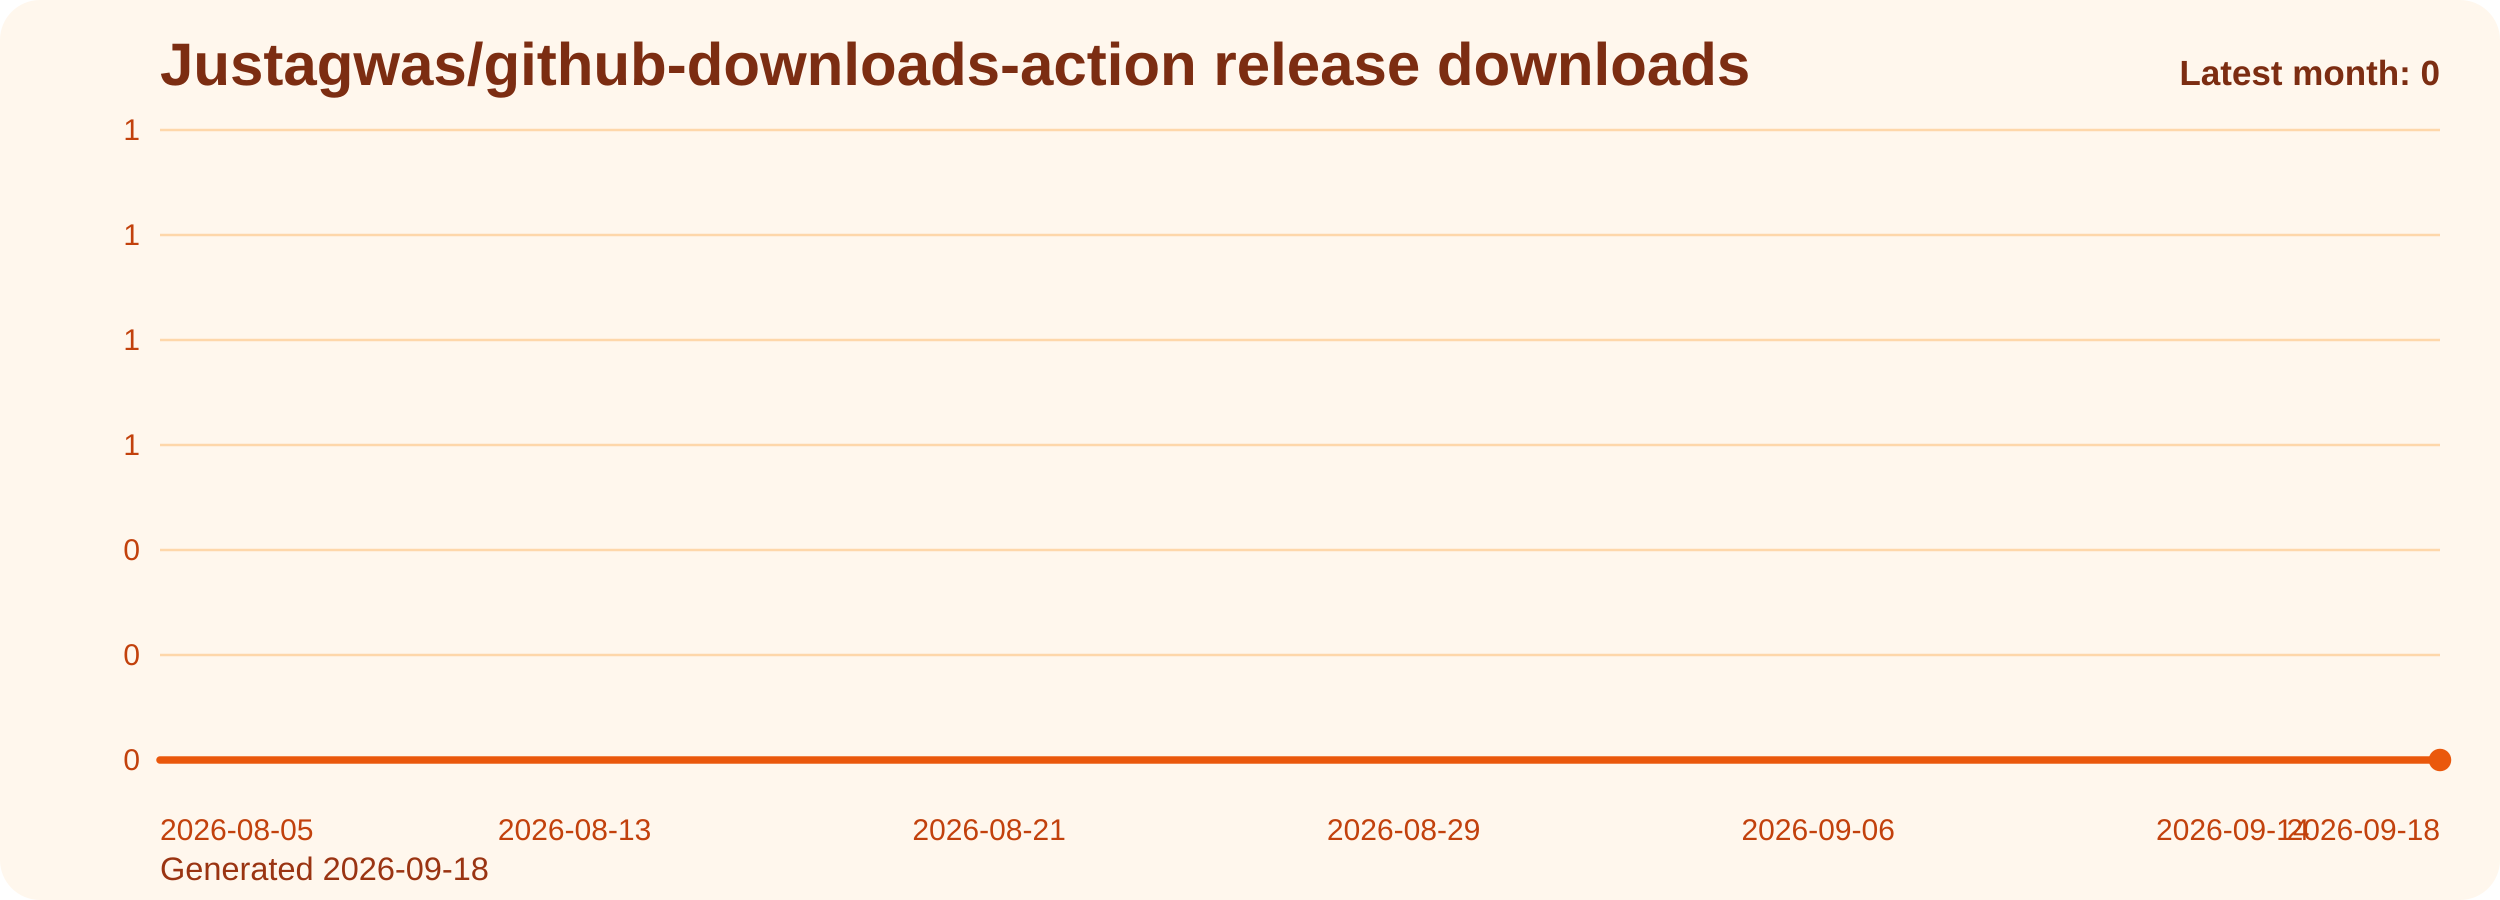
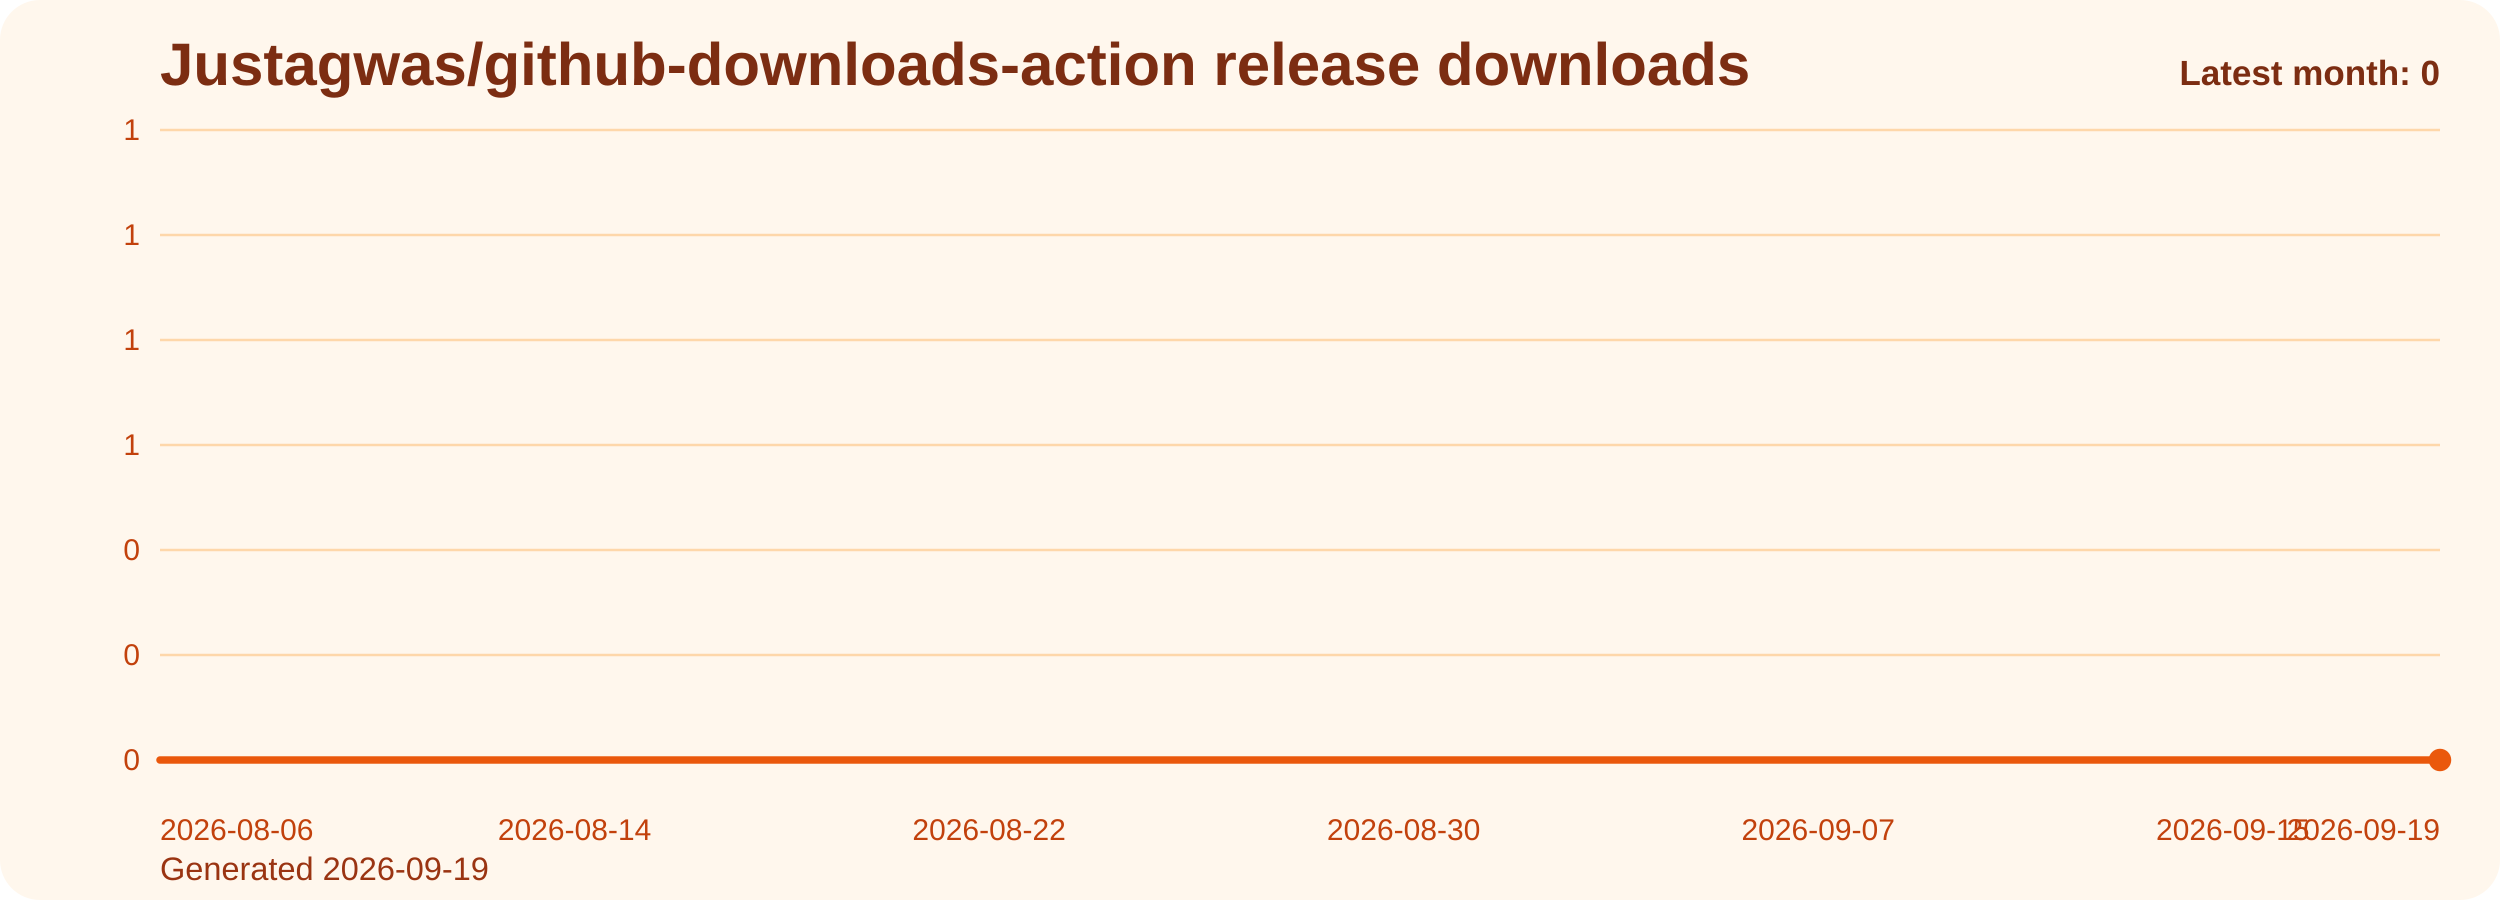
<svg xmlns="http://www.w3.org/2000/svg" viewBox="0 0 1000 360" role="img" aria-label="Justagwas/github-downloads-action release downloads chart">
  <defs>
    <linearGradient id="fill-monthly-orange" x1="0" y1="0" x2="0" y2="1">
      <stop offset="0%" stop-color="#f97316" stop-opacity="0.32" />
      <stop offset="100%" stop-color="#f97316" stop-opacity="0.05" />
    </linearGradient>
    <style>
      .bg { fill: #fff7ed; }
      .title { font: 700 24px Arial, sans-serif; fill: #7c2d12; }
      .sub { font: 400 13px Arial, sans-serif; fill: #9a3412; }
      .grid { stroke: #fed7aa; stroke-width: 1; }
      .axis { font: 400 12px Arial, sans-serif; fill: #c2410c; }
      .line { fill: none; stroke: #ea580c; stroke-width: 3; stroke-linecap: round; stroke-linejoin: round; }
      .dot { fill: #ea580c; }
      .value { font: 600 11px Arial, sans-serif; fill: #9a3412; }
      .latest { font: 700 14px Arial, sans-serif; fill: #7c2d12; }
    </style>
  </defs>
  <rect class="bg" x="0" y="0" width="1000" height="360" rx="16" />
  <text class="title" x="64" y="34">Justagwas/github-downloads-action release downloads</text>
-   <text class="sub" x="64" y="352">Generated 2026-09-18</text>
+   <text class="sub" x="64" y="352">Generated 2026-09-19</text>
  <line x1="64" y1="52.00" x2="976" y2="52.00" class="grid" />
  <text x="56" y="56.00" text-anchor="end" class="axis">1</text>
  <line x1="64" y1="94.00" x2="976" y2="94.00" class="grid" />
  <text x="56" y="98.00" text-anchor="end" class="axis">1</text>
  <line x1="64" y1="136.00" x2="976" y2="136.00" class="grid" />
  <text x="56" y="140.00" text-anchor="end" class="axis">1</text>
  <line x1="64" y1="178.00" x2="976" y2="178.00" class="grid" />
  <text x="56" y="182.00" text-anchor="end" class="axis">1</text>
  <line x1="64" y1="220.00" x2="976" y2="220.00" class="grid" />
  <text x="56" y="224.00" text-anchor="end" class="axis">0</text>
  <line x1="64" y1="262.00" x2="976" y2="262.00" class="grid" />
  <text x="56" y="266.00" text-anchor="end" class="axis">0</text>
  <line x1="64" y1="304.00" x2="976" y2="304.00" class="grid" />
  <text x="56" y="308.00" text-anchor="end" class="axis">0</text>
  <path d="M 64.00 304 L 64.00 304.00 L 84.73 304.00 L 105.45 304.00 L 126.18 304.00 L 146.91 304.00 L 167.64 304.00 L 188.36 304.00 L 209.09 304.00 L 229.82 304.00 L 250.55 304.00 L 271.27 304.00 L 292.00 304.00 L 312.73 304.00 L 333.45 304.00 L 354.18 304.00 L 374.91 304.00 L 395.64 304.00 L 416.36 304.00 L 437.09 304.00 L 457.82 304.00 L 478.55 304.00 L 499.27 304.00 L 520.00 304.00 L 540.73 304.00 L 561.45 304.00 L 582.18 304.00 L 602.91 304.00 L 623.64 304.00 L 644.36 304.00 L 665.09 304.00 L 685.82 304.00 L 706.55 304.00 L 727.27 304.00 L 748.00 304.00 L 768.73 304.00 L 789.45 304.00 L 810.18 304.00 L 830.91 304.00 L 851.64 304.00 L 872.36 304.00 L 893.09 304.00 L 913.82 304.00 L 934.55 304.00 L 955.27 304.00 L 976.00 304.00 L 976.00 304 Z" fill="url(#fill-monthly-orange)" />
  <polyline class="line" points="64.00,304.00 84.73,304.00 105.45,304.00 126.18,304.00 146.91,304.00 167.64,304.00 188.36,304.00 209.09,304.00 229.82,304.00 250.55,304.00 271.27,304.00 292.00,304.00 312.73,304.00 333.45,304.00 354.18,304.00 374.91,304.00 395.64,304.00 416.36,304.00 437.09,304.00 457.82,304.00 478.55,304.00 499.27,304.00 520.00,304.00 540.73,304.00 561.45,304.00 582.18,304.00 602.91,304.00 623.64,304.00 644.36,304.00 665.09,304.00 685.82,304.00 706.55,304.00 727.27,304.00 748.00,304.00 768.73,304.00 789.45,304.00 810.18,304.00 830.91,304.00 851.64,304.00 872.36,304.00 893.09,304.00 913.82,304.00 934.55,304.00 955.27,304.00 976.00,304.00" />
  <circle class="dot" cx="976.00" cy="304.00" r="4.5" />
-   <text class="axis" x="64.00" y="336" text-anchor="start">2026-08-05</text>
-   <text class="axis" x="229.82" y="336" text-anchor="middle">2026-08-13</text>
-   <text class="axis" x="395.64" y="336" text-anchor="middle">2026-08-21</text>
-   <text class="axis" x="561.45" y="336" text-anchor="middle">2026-08-29</text>
-   <text class="axis" x="727.27" y="336" text-anchor="middle">2026-09-06</text>
-   <text class="axis" x="893.09" y="336" text-anchor="middle">2026-09-14</text>
-   <text class="axis" x="976.00" y="336" text-anchor="end">2026-09-18</text>
+   <text class="axis" x="64.00" y="336" text-anchor="start">2026-08-06</text>
+   <text class="axis" x="229.82" y="336" text-anchor="middle">2026-08-14</text>
+   <text class="axis" x="395.64" y="336" text-anchor="middle">2026-08-22</text>
+   <text class="axis" x="561.45" y="336" text-anchor="middle">2026-08-30</text>
+   <text class="axis" x="727.27" y="336" text-anchor="middle">2026-09-07</text>
+   <text class="axis" x="893.09" y="336" text-anchor="middle">2026-09-15</text>
+   <text class="axis" x="976.00" y="336" text-anchor="end">2026-09-19</text>
  <text class="latest" x="976" y="34" text-anchor="end">Latest month: 0</text>
</svg>
